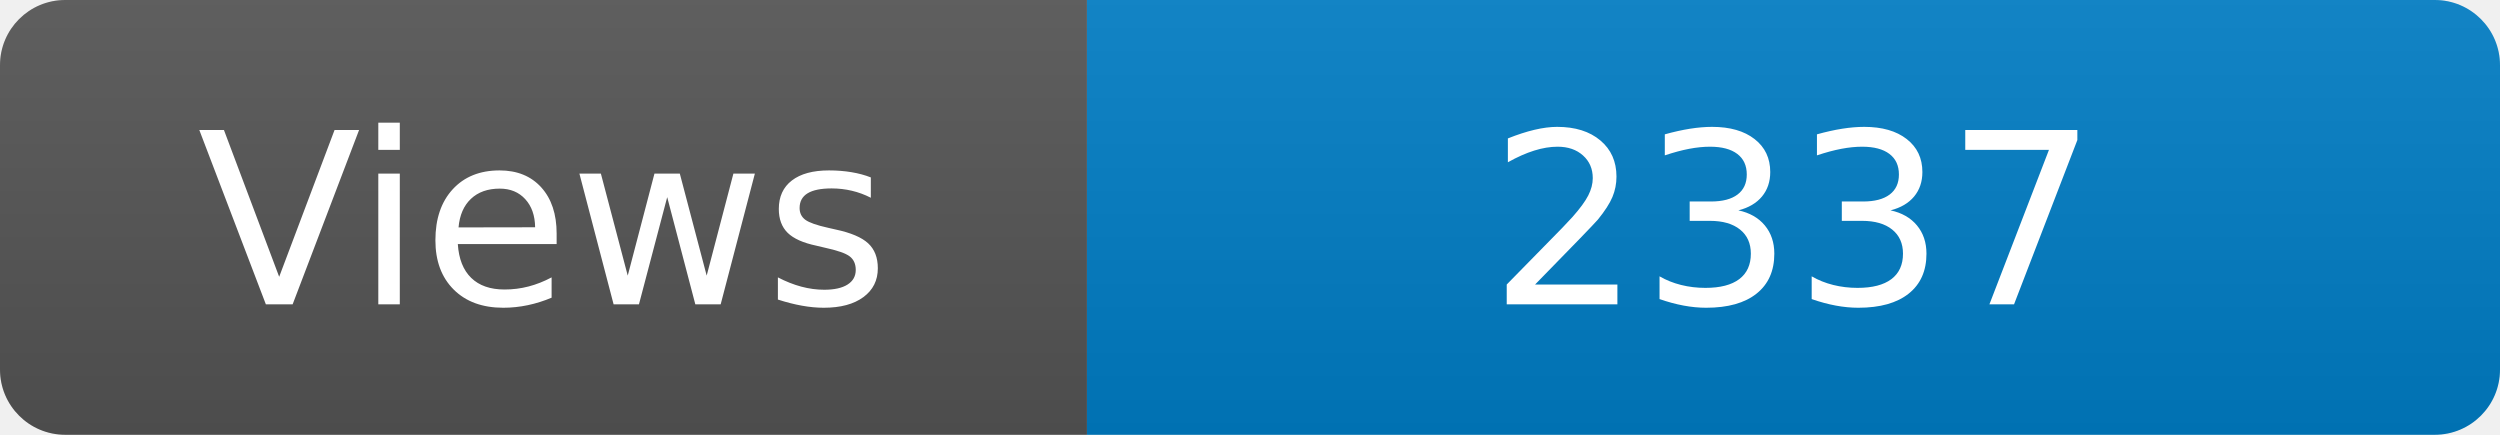
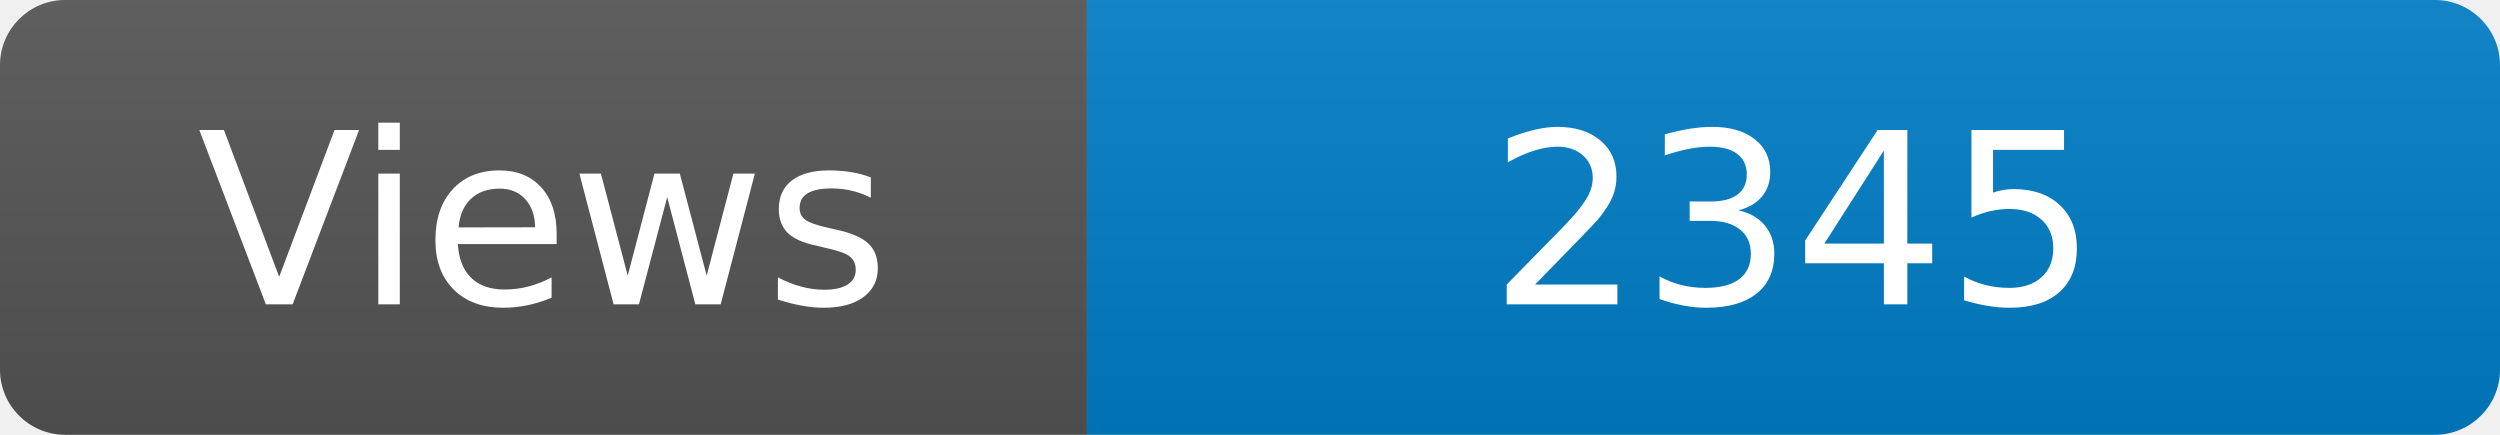
<svg xmlns="http://www.w3.org/2000/svg" width="115" height="20" role="img" aria-label="Maintained?: yes">
  <linearGradient id="s" x2="0" y2="100%">
    <stop offset="0" stop-color="#bbb" stop-opacity=".1" />
    <stop offset="1" stop-opacity=".1" />
  </linearGradient>
  <clipPath id="r">
    <rect width="115" height="20" rx="3" fill="#fff" />
  </clipPath>
  <g clip-path="url(#r)">
    <rect width="50" height="20" fill="#555" />
    <rect x="50" width="160" height="20" fill="#007ec6" />
    <rect width="115" height="20" fill="url(#s)" />
  </g>
  <g fill="#fff" text-anchor="middle" font-family="Verdana,Geneva,DejaVu Sans,sans-serif" font-size="110">
    <text x="250" y="140" transform="scale(.1)" fill="#fff">Views</text>
-     <text x="825" y="140" transform="scale(.1)" fill="#fff">2337</text>
+     <text x="825" y="140" transform="scale(.1)" fill="#fff">2345</text>
  </g>
</svg>
